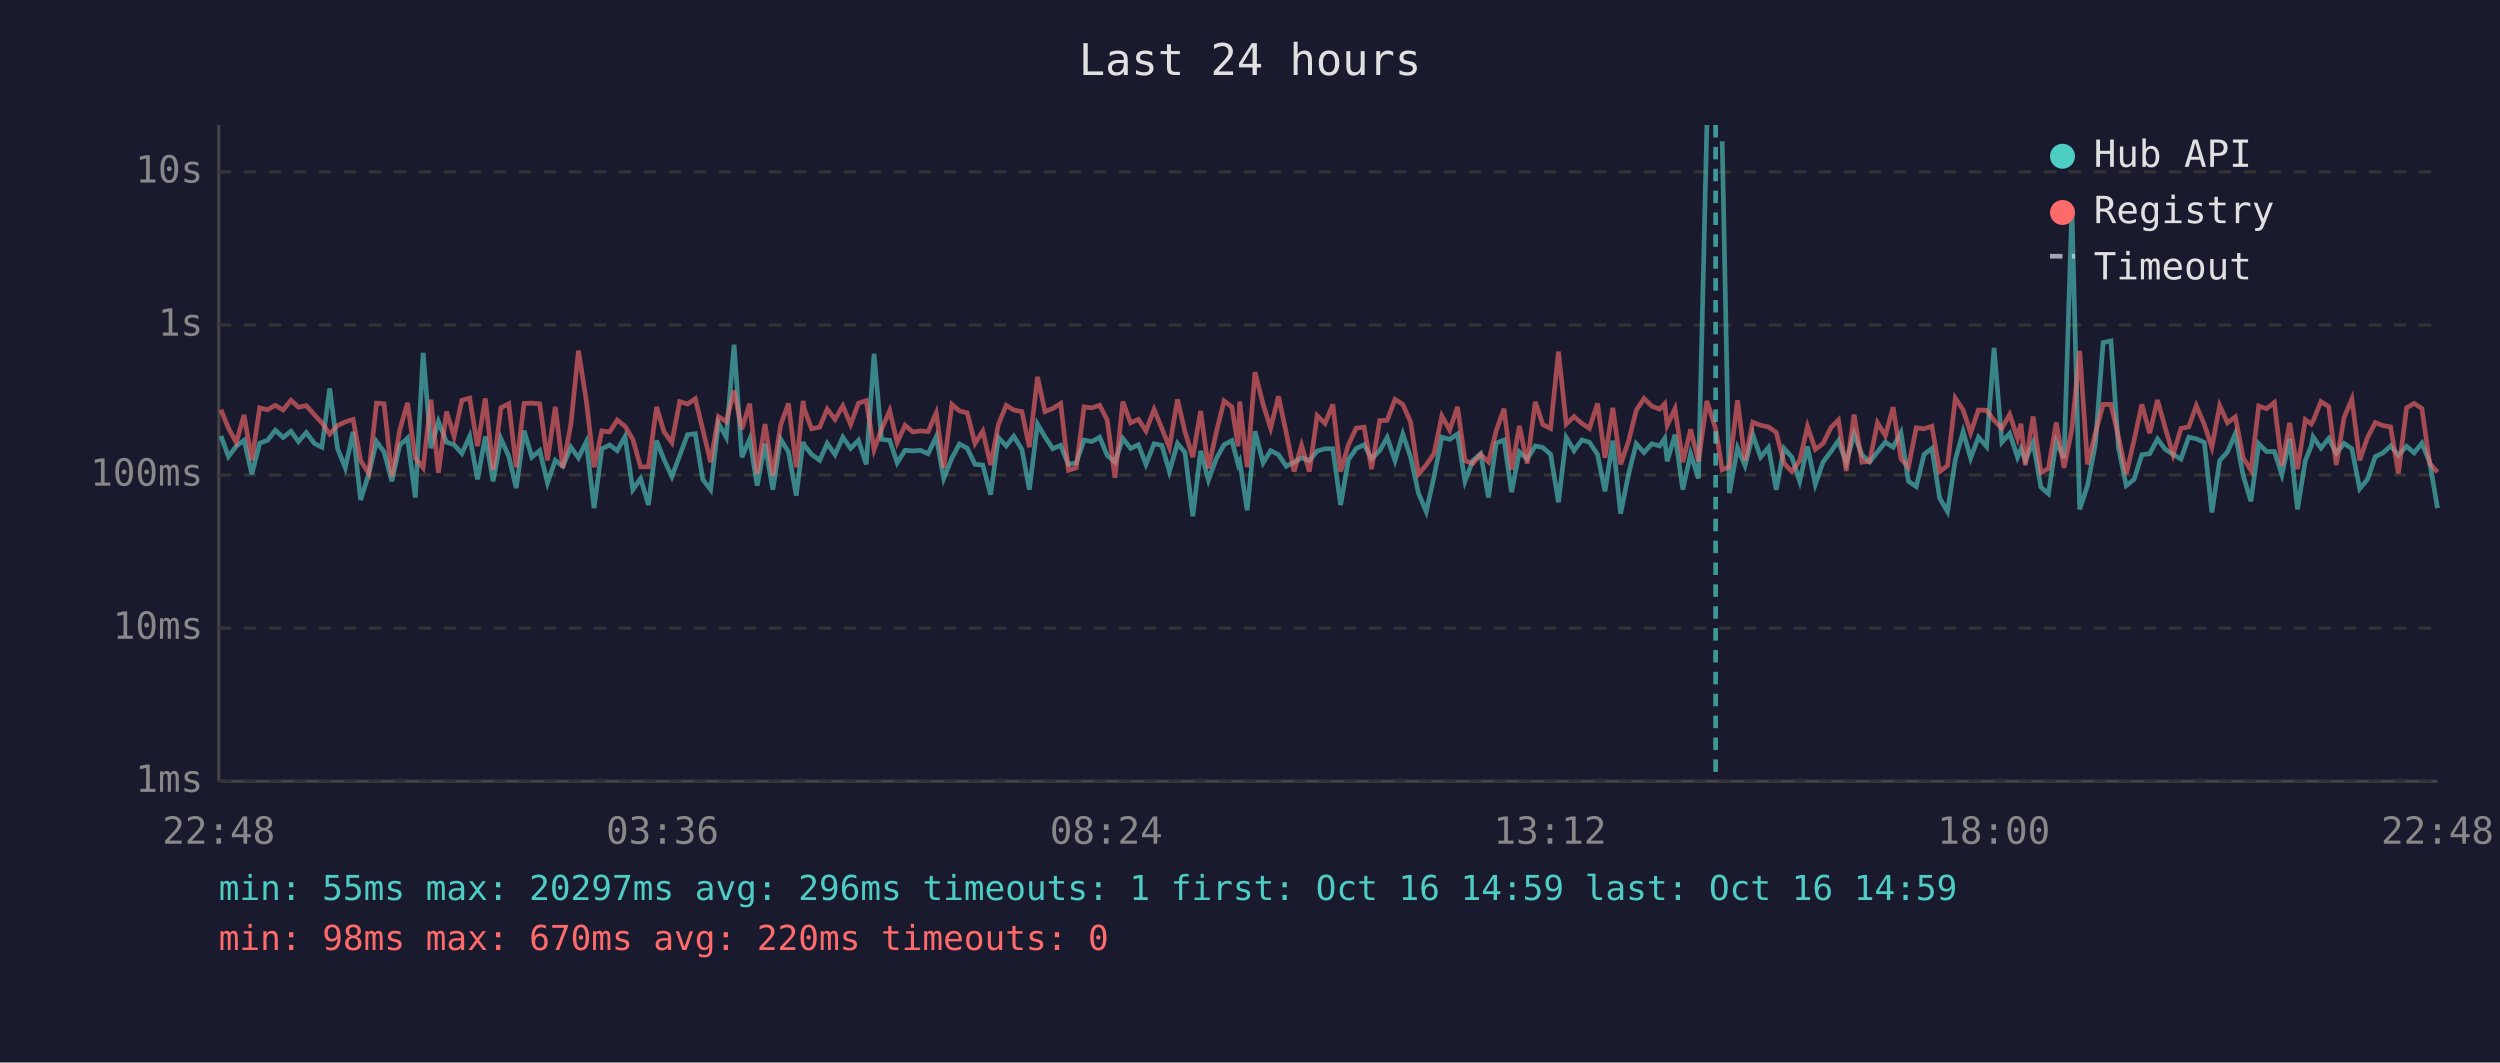
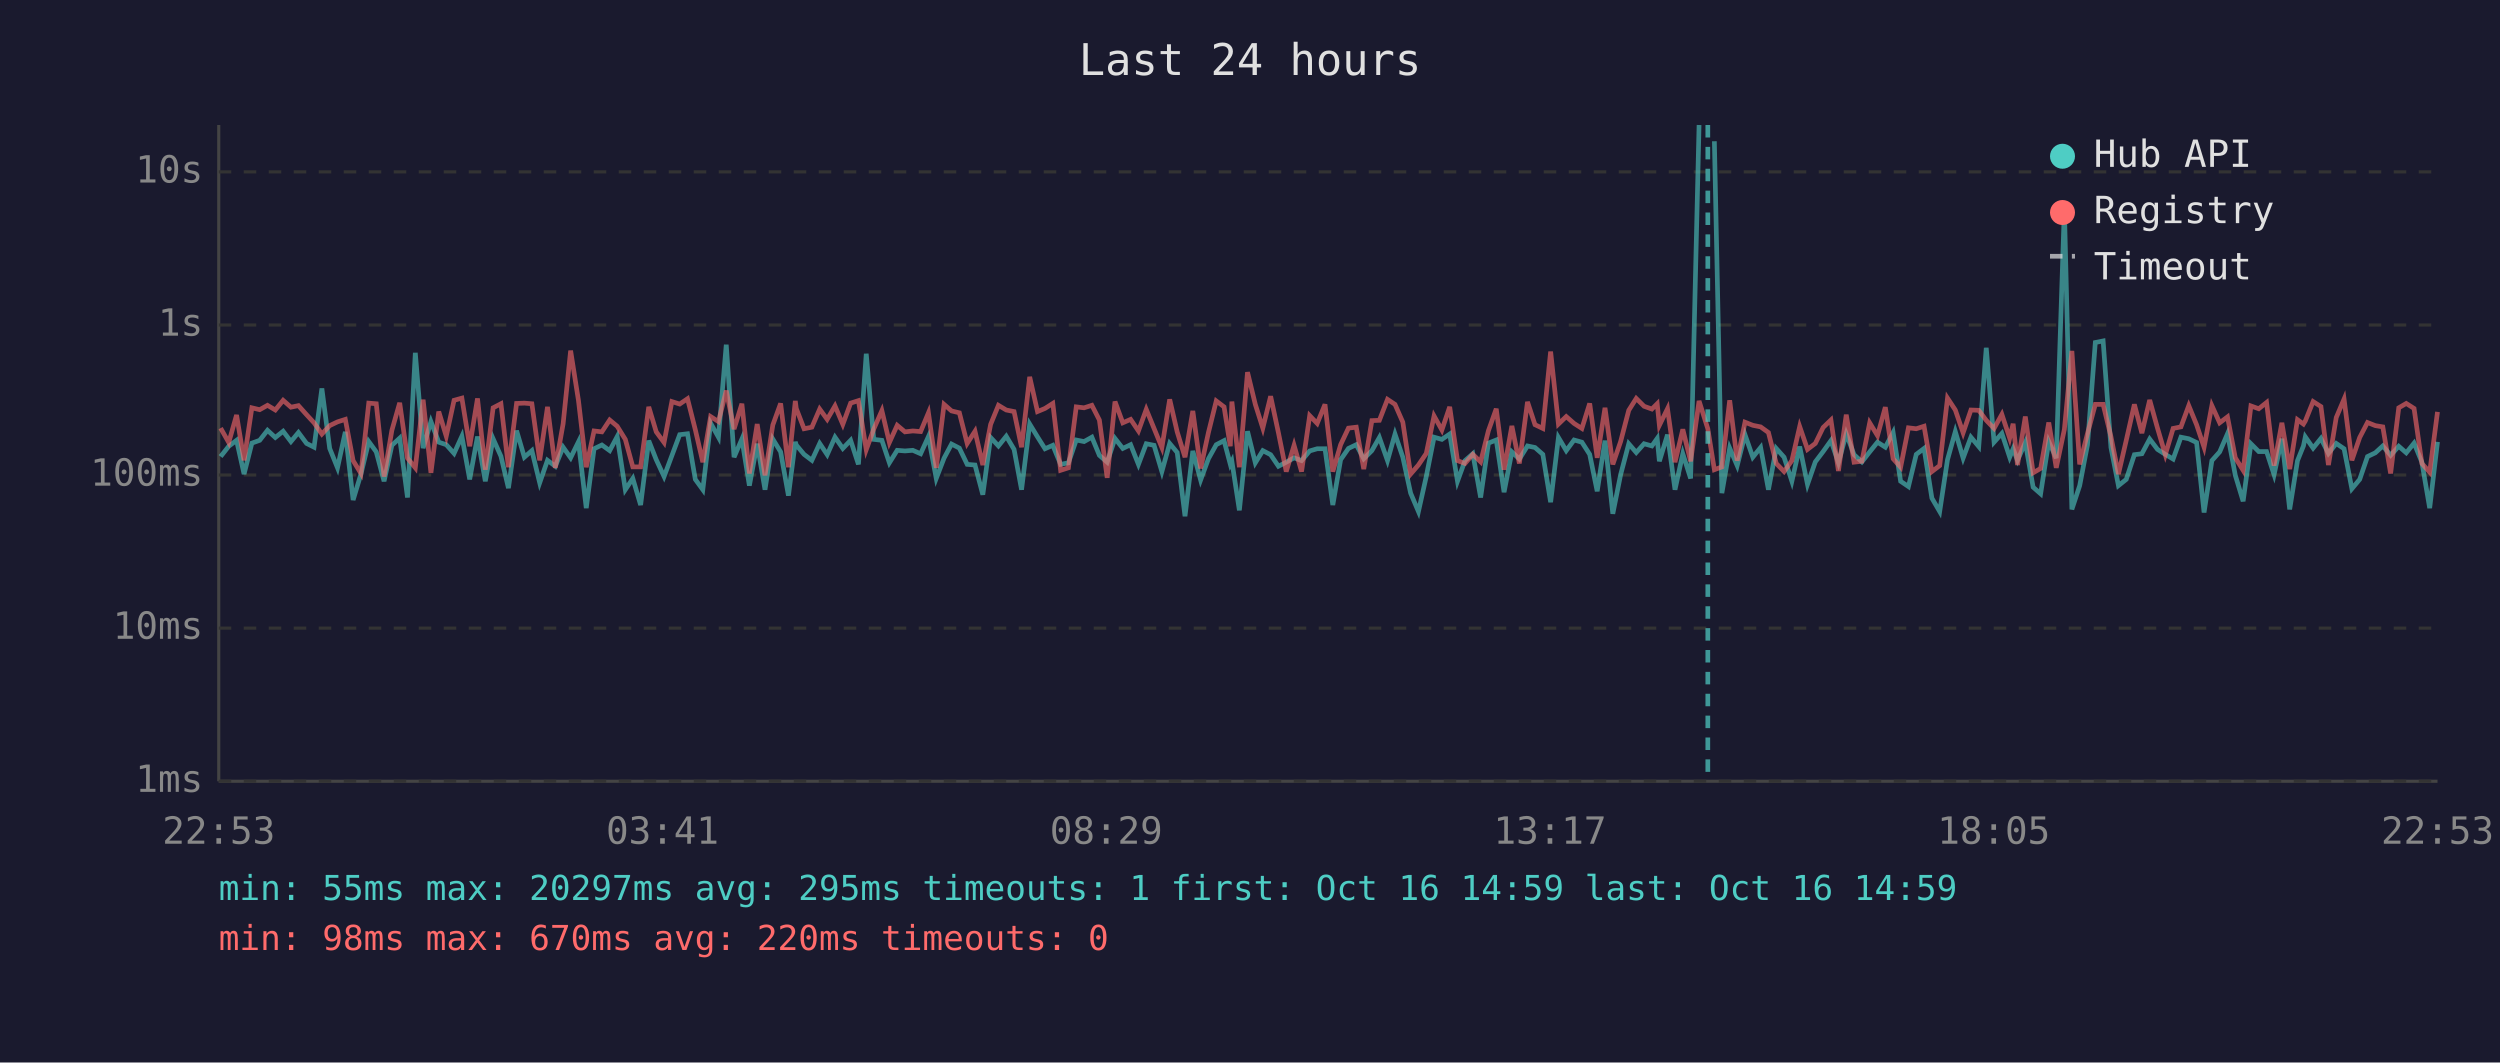
<svg xmlns="http://www.w3.org/2000/svg" viewBox="0 0 800 340" font-family="monospace" font-size="12">
  <rect width="800" height="340" fill="#1a1a2e" />
  <text x="400" y="24" fill="#e0e0e0" font-size="14" text-anchor="middle">Last 24 hours</text>
  <line x1="70" y1="40" x2="70" y2="250" stroke="#444" stroke-width="1" />
  <line x1="70" y1="250" x2="780" y2="250" stroke="#444" stroke-width="1" />
  <line x1="70" y1="250" x2="780" y2="250" stroke="#333" stroke-width="1" stroke-dasharray="4" />
  <text x="65" y="250" fill="#888" text-anchor="end" dominant-baseline="middle">1ms</text>
  <line x1="70" y1="201" x2="780" y2="201" stroke="#333" stroke-width="1" stroke-dasharray="4" />
  <text x="65" y="201" fill="#888" text-anchor="end" dominant-baseline="middle">10ms</text>
  <line x1="70" y1="152" x2="780" y2="152" stroke="#333" stroke-width="1" stroke-dasharray="4" />
  <text x="65" y="152" fill="#888" text-anchor="end" dominant-baseline="middle">100ms</text>
  <line x1="70" y1="104" x2="780" y2="104" stroke="#333" stroke-width="1" stroke-dasharray="4" />
  <text x="65" y="104" fill="#888" text-anchor="end" dominant-baseline="middle">1s</text>
  <line x1="70" y1="55" x2="780" y2="55" stroke="#333" stroke-width="1" stroke-dasharray="4" />
  <text x="65" y="55" fill="#888" text-anchor="end" dominant-baseline="middle">10s</text>
-   <text x="70" y="270" fill="#888" text-anchor="middle">22:48</text>
-   <text x="212" y="270" fill="#888" text-anchor="middle">03:36</text>
-   <text x="354" y="270" fill="#888" text-anchor="middle">08:24</text>
-   <text x="496" y="270" fill="#888" text-anchor="middle">13:12</text>
-   <text x="638" y="270" fill="#888" text-anchor="middle">18:00</text>
-   <text x="780" y="270" fill="#888" text-anchor="middle">22:48</text>
-   <polyline points="70.7,139.5 73.1,146.1 75.6,142.8 78.1,140.9 80.6,151.7 83.1,141.8 85.6,140.9 88.1,137.7 90.6,140.0 93.1,138.0 95.5,141.3 98.0,138.4 100.6,141.9 103.0,143.1 105.5,124.3 108.0,143.5 110.5,149.7 113.0,138.2 115.4,160.0 118.0,151.7 120.5,141.3 122.9,144.6 125.4,154.0 127.9,142.5 130.4,140.2 132.9,159.2 135.4,112.9 137.9,143.4 140.3,134.9 142.9,141.5 145.3,142.3 147.8,145.1 150.3,139.6 152.8,153.4 155.3,139.7 157.8,154.0 160.3,140.4 162.8,146.0 165.2,156.2 167.7,137.8 170.2,146.3 172.7,144.2 175.2,154.5 177.7,147.3 180.1,149.2 182.7,143.1 185.1,146.5 187.6,141.4 190.1,162.6 192.6,143.6 195.1,142.4 197.5,144.2 200.0,139.7 202.5,156.7 205.0,153.1 207.5,161.6 210.1,141.0 212.5,147.1 215.0,152.5 217.5,145.8 220.0,139.1 222.5,138.8 224.9,153.4 227.4,156.7 229.9,135.4 232.4,139.9 234.9,110.3 237.4,146.3 239.9,140.5 242.3,155.4 244.8,142.0 247.3,156.7 249.8,140.5 252.3,144.6 254.8,158.6 257.0,141.4 257.3,142.4 259.7,145.4 262.3,147.3 264.7,141.9 267.2,145.5 269.7,139.9 272.2,143.5 274.7,140.9 277.2,148.6 279.7,113.2 282.1,140.6 284.7,140.9 287.1,148.1 289.6,144.1 292.1,144.3 294.6,144.1 297.0,145.2 299.6,139.7 302.0,153.1 304.6,146.6 307.0,142.1 309.5,143.4 312.0,148.6 314.5,148.8 317.0,158.3 319.5,140.0 322.0,142.7 324.4,139.6 327.0,143.8 329.4,156.7 332.0,135.7 334.4,139.8 336.9,143.6 339.4,142.5 341.9,148.6 344.4,148.1 346.9,140.8 349.4,141.3 351.9,139.9 354.3,145.7 356.8,147.9 359.3,140.3 361.8,143.5 364.3,142.3 366.7,148.6 369.3,142.0 371.8,142.5 374.2,150.9 376.8,141.9 379.2,144.8 381.7,165.2 384.2,144.3 386.7,153.6 389.2,146.8 391.7,142.3 394.2,141.0 396.2,148.6 396.7,147.6 399.1,163.3 401.6,138.0 404.2,148.1 406.6,144.2 409.1,145.5 411.6,149.2 414.1,147.9 416.5,146.5 419.0,147.4 421.5,144.3 424.0,143.6 426.5,143.6 429.0,161.6 431.5,147.1 434.0,143.5 436.5,142.3 438.9,146.8 441.5,144.2 443.9,140.0 446.4,147.4 448.9,138.9 451.4,146.3 453.9,157.8 456.4,163.7 458.9,152.5 461.4,139.9 463.9,140.6 466.4,138.9 468.8,154.0 471.3,147.4 473.8,145.2 476.3,159.2 478.8,141.8 481.3,140.8 483.7,157.5 486.2,144.6 488.7,146.9 491.3,142.7 493.7,143.2 496.2,145.4 498.7,160.7 501.2,140.0 503.7,144.2 506.2,140.8 508.6,141.5 511.2,145.4 513.6,157.2 516.1,141.0 518.6,164.4 521.1,151.9 523.6,142.0 526.1,144.8 528.6,142.0 531.1,142.7 532.7,140.3 533.5,147.6 536.0,139.1 538.5,156.7 541.0,145.2 543.5,153.1 546.2,40.0" fill="none" stroke="#4ecdc4" stroke-width="1.5" opacity="0.6" />
-   <polyline points="551.1,45.2 553.4,157.8 556.0,143.4 558.4,149.0 560.9,139.1 563.4,146.3 565.9,143.2 568.4,156.7 570.9,143.5 573.4,146.3 575.9,154.0 578.4,142.9 580.9,155.0 583.4,147.8 585.9,144.5 588.3,141.0 590.8,148.1 593.3,138.8 595.8,145.5 598.3,147.8 600.8,144.6 603.3,141.5 605.8,143.1 608.3,138.4 610.7,154.0 613.2,155.7 615.7,145.4 618.2,143.5 620.7,159.4 623.2,163.7 625.7,147.1 628.2,138.1 630.6,146.6 633.1,139.9 635.7,142.9 638.1,111.3 640.6,141.5 643.1,138.7 645.6,146.3 646.7,143.6 648.1,147.3 650.6,141.6 653.1,155.9 655.5,158.0 658.0,141.3 660.5,146.6 663.0,66.6 665.5,163.0 668.0,155.4 670.5,142.3 673.0,109.6 675.5,109.1 677.9,143.2 680.4,155.4 682.9,153.4 685.4,145.5 687.9,145.2 690.4,140.5 692.9,143.8 695.4,145.4 697.9,146.9 700.4,139.9 702.8,140.4 705.4,141.6 707.8,164.0 710.3,147.4 712.8,144.6 715.3,138.8 717.8,152.1 720.3,160.4 722.8,142.0 725.3,144.5 727.8,144.5 730.2,151.9 732.7,140.4 735.2,163.0 737.7,147.4 739.6,142.7 740.2,139.8 742.7,143.4 745.2,140.3 747.6,145.1 750.1,141.9 752.6,143.6 755.1,156.4 757.6,153.4 760.1,146.1 762.6,144.9 765.0,142.7 767.5,145.7 770.1,142.8 772.5,144.9 775.0,141.8 777.5,147.9 780.0,162.6" fill="none" stroke="#4ecdc4" stroke-width="1.5" opacity="0.6" />
-   <polyline points="70.7,131.1 73.1,137.0 75.6,141.6 78.1,132.8 80.6,147.3 83.1,130.5 85.6,131.1 88.1,129.7 90.6,131.2 93.1,128.1 95.5,130.3 98.0,129.8 100.6,132.7 103.0,135.3 105.5,138.9 108.0,136.2 110.5,135.0 113.0,134.2 115.4,147.4 118.0,151.5 120.5,129.0 122.9,129.2 125.4,152.5 127.9,137.7 130.4,128.9 132.9,146.6 135.4,149.7 137.9,127.9 140.3,151.3 142.9,131.7 145.3,139.6 147.8,128.1 150.3,127.4 152.8,142.8 155.3,127.5 157.8,150.3 160.3,130.5 162.8,129.2 165.2,149.5 167.7,129.1 170.2,129.0 172.7,129.2 175.2,147.3 177.7,130.2 180.1,149.7 182.7,135.6 185.1,112.2 187.6,128.1 190.1,149.5 192.6,137.9 195.1,138.2 197.5,134.4 200.0,136.4 202.5,140.6 205.0,149.4 207.5,149.4 210.1,130.2 212.5,138.2 215.0,141.6 217.5,128.5 220.0,129.3 222.5,127.6 224.9,137.5 227.4,147.9 229.9,133.3 232.4,134.9 234.9,125.0 237.4,137.3 239.9,129.2 242.3,151.5 244.8,135.7 247.3,152.1 249.8,136.0 252.3,129.1 254.8,149.5 257.0,128.3 257.3,130.7 259.7,137.2 262.3,136.7 264.7,130.9 267.2,134.2 269.7,129.9 272.2,135.8 274.7,129.0 277.2,128.2 279.7,143.9 282.1,137.3 284.7,131.4 287.1,141.6 289.6,136.1 292.1,138.2 294.6,137.9 297.0,138.1 299.6,132.1 302.0,149.7 304.6,129.4 307.0,131.5 309.5,132.1 312.0,141.9 314.5,138.0 317.0,148.8 319.5,135.8 322.0,129.7 324.4,131.2 327.0,131.7 329.4,143.1 332.0,120.6 334.4,131.7 336.9,130.7 339.4,129.1 341.9,150.5 344.4,149.7 346.9,130.2 349.4,130.5 351.9,129.7 354.3,134.4 356.8,152.9 359.3,128.5 361.8,135.3 364.3,134.2 366.7,137.9 369.3,131.0 371.8,137.1 374.2,143.2 376.8,127.8 379.2,138.2 381.7,146.3 384.2,131.5 386.7,149.9 389.2,138.4 391.7,128.3 394.2,130.2 396.2,142.8 396.7,128.5 399.1,149.5 401.6,119.1 404.2,129.4 406.6,137.0 409.1,126.8 411.6,138.5 414.1,150.9 416.5,142.5 419.0,150.9 421.5,133.0 424.0,135.5 426.5,129.4 429.0,150.9 431.5,142.3 434.0,137.0 436.5,136.7 438.9,150.1 441.5,134.6 443.9,134.5 446.4,127.8 448.9,129.4 451.4,135.1 453.9,151.7 456.4,148.8 458.9,145.1 461.4,133.1 463.9,137.6 466.4,130.2 468.8,147.4 471.3,148.3 473.8,145.4 476.3,147.8 478.8,137.8 481.3,130.8 483.7,150.3 486.2,136.3 488.7,148.3 491.3,128.6 493.7,135.9 496.2,137.1 498.7,112.5 501.2,135.7 503.7,133.3 506.2,135.5 508.6,137.1 511.2,129.1 513.6,146.5 516.1,130.5 518.6,148.6 521.1,141.3 523.6,131.3 526.1,127.5 528.6,130.0 531.1,130.9 532.7,129.2 533.5,136.1 536.0,130.8 538.5,147.9 541.0,137.4 543.5,147.6 546.2,128.3 549.0,137.2 551.1,150.3 553.4,149.4 556.0,128.1 558.4,147.4 560.9,135.1 563.4,136.1 565.9,136.6 568.4,138.4 570.9,148.3 573.4,150.9 575.9,147.4 578.4,136.5 580.9,143.8 583.4,141.9 585.9,136.8 588.3,134.4 590.8,150.7 593.3,132.7 595.8,147.9 598.3,147.6 600.8,135.3 603.3,139.4 605.8,130.3 608.3,146.8 610.7,149.5 613.2,136.9 615.7,137.2 618.2,136.4 620.7,150.9 623.2,149.0 625.7,127.4 628.2,131.2 630.6,138.5 633.1,131.2 635.7,131.3 638.1,134.5 640.6,137.1 643.1,132.6 645.6,140.2 646.7,135.6 648.1,148.8 650.6,133.3 653.1,151.3 655.5,149.9 658.0,135.2 660.5,149.7 663.0,137.4 665.5,112.3 668.0,148.6 670.5,138.7 673.0,129.4 675.5,129.4 677.9,139.7 680.4,151.7 682.9,140.9 685.4,129.4 687.9,138.6 690.4,128.0 692.9,137.0 695.4,145.5 697.9,137.1 700.4,136.6 702.8,129.8 705.4,135.9 707.8,143.1 710.3,129.8 712.8,135.3 715.3,133.4 717.8,146.5 720.3,150.5 722.8,129.9 725.3,130.8 727.8,128.8 730.2,149.0 732.7,135.3 735.2,150.1 737.7,134.3 739.6,135.7 740.2,134.7 742.7,128.5 745.2,130.1 747.6,148.8 750.1,133.6 752.6,127.7 755.1,147.3 757.6,140.0 760.1,135.2 762.6,136.2 765.0,136.6 767.5,151.5 770.1,130.5 772.5,129.1 775.0,130.7 777.5,148.3 780.0,151.1" fill="none" stroke="#ff6b6b" stroke-width="1.5" opacity="0.6" />
-   <line x1="549.0" y1="40" x2="549.0" y2="250" stroke="#4ecdc4" stroke-width="1.5" stroke-dasharray="4,3" opacity="0.7" />
+   <text x="70" y="270" fill="#888" text-anchor="middle">22:53</text>
+   <text x="212" y="270" fill="#888" text-anchor="middle">03:41</text>
+   <text x="354" y="270" fill="#888" text-anchor="middle">08:29</text>
+   <text x="496" y="270" fill="#888" text-anchor="middle">13:17</text>
+   <text x="638" y="270" fill="#888" text-anchor="middle">18:05</text>
+   <text x="780" y="270" fill="#888" text-anchor="middle">22:53</text>
+   <polyline points="70.6,146.1 73.2,142.8 75.7,140.9 78.1,151.7 80.6,141.8 83.1,140.9 85.6,137.7 88.1,140.0 90.6,138.0 93.1,141.3 95.5,138.4 98.1,141.9 100.5,143.1 103.0,124.3 105.5,143.5 108.0,149.7 110.5,138.2 113.0,160.0 115.5,151.7 118.0,141.3 120.4,144.6 122.9,154.0 125.4,142.5 127.9,140.2 130.4,159.2 132.9,112.9 135.4,143.4 137.9,134.9 140.4,141.5 142.8,142.3 145.3,145.1 147.8,139.6 150.3,153.4 152.8,139.7 155.3,154.0 157.8,140.4 160.3,146.0 162.7,156.2 165.3,137.8 167.8,146.3 170.2,144.2 172.7,154.5 175.2,147.3 177.7,149.2 180.2,143.1 182.6,146.5 185.1,141.4 187.6,162.6 190.1,143.6 192.6,142.4 195.1,144.2 197.5,139.7 200.1,156.7 202.5,153.1 205.0,161.6 207.6,141.0 210.0,147.1 212.5,152.5 215.0,145.8 217.5,139.1 220.0,138.8 222.5,153.4 224.9,156.7 227.4,135.4 229.9,139.9 232.4,110.3 234.9,146.3 237.4,140.5 239.8,155.4 242.3,142.0 244.8,156.7 247.3,140.5 249.8,144.6 252.3,158.6 254.5,141.4 254.8,142.4 257.3,145.4 259.8,147.3 262.3,141.9 264.7,145.5 267.2,139.9 269.7,143.5 272.2,140.9 274.7,148.6 277.2,113.2 279.6,140.6 282.2,140.9 284.6,148.1 287.1,144.1 289.6,144.3 292.1,144.1 294.6,145.2 297.1,139.7 299.6,153.1 302.1,146.6 304.5,142.1 307.0,143.4 309.5,148.6 312.0,148.8 314.5,158.3 317.0,140.0 319.5,142.7 322.0,139.6 324.5,143.8 326.9,156.7 329.5,135.7 332.0,139.8 334.4,143.6 336.9,142.5 339.4,148.6 341.9,148.1 344.4,140.8 346.9,141.3 349.4,139.9 351.8,145.7 354.3,147.9 356.8,140.3 359.3,143.5 361.8,142.3 364.3,148.6 366.8,142.0 369.3,142.5 371.8,150.9 374.3,141.9 376.7,144.8 379.2,165.2 381.7,144.3 384.2,153.6 386.7,146.8 389.2,142.3 391.7,141.0 393.7,148.6 394.2,147.6 396.6,163.3 399.2,138.0 401.7,148.1 404.1,144.2 406.6,145.5 409.1,149.2 411.6,147.9 414.1,146.5 416.5,147.4 419.1,144.3 421.5,143.6 424.0,143.6 426.5,161.6 429.0,147.1 431.5,143.5 434.0,142.3 436.4,146.8 439.0,144.2 441.4,140.0 444.0,147.4 446.4,138.9 448.9,146.3 451.4,157.8 453.9,163.7 456.4,152.5 458.9,139.9 461.4,140.6 463.9,138.9 466.4,154.0 468.8,147.4 471.3,145.2 473.8,159.2 476.3,141.8 478.8,140.8 481.3,157.5 483.8,144.6 486.2,146.9 488.8,142.7 491.2,143.2 493.7,145.4 496.2,160.7 498.7,140.0 501.2,144.2 503.7,140.8 506.2,141.5 508.7,145.4 511.1,157.2 513.6,141.0 516.1,164.4 518.6,151.9 521.2,142.0 523.6,144.8 526.1,142.0 528.6,142.7 530.3,140.3 531.0,147.6 533.6,139.1 536.0,156.7 538.5,145.2 541.0,153.1 543.7,40.0" fill="none" stroke="#4ecdc4" stroke-width="1.5" opacity="0.6" />
+   <polyline points="548.6,45.2 551.0,157.8 553.5,143.4 555.9,149.0 558.4,139.1 560.9,146.3 563.4,143.2 565.9,156.7 568.4,143.5 570.9,146.3 573.4,154.0 575.9,142.9 578.4,155.0 580.9,147.8 583.4,144.5 585.9,141.0 588.3,148.1 590.8,138.8 593.3,145.5 595.8,147.8 598.3,144.6 600.8,141.5 603.3,143.1 605.8,138.4 608.2,154.0 610.7,155.7 613.2,145.4 615.7,143.5 618.2,159.4 620.7,163.7 623.2,147.1 625.7,138.1 628.2,146.6 630.7,139.9 633.2,142.9 635.6,111.3 638.1,141.5 640.6,138.7 643.1,146.3 644.2,143.6 645.6,147.3 648.1,141.6 650.6,155.9 653.0,158.0 655.6,141.3 658.0,146.6 660.6,66.6 663.0,163.0 665.5,155.4 668.0,142.3 670.5,109.6 673.0,109.1 675.5,143.2 677.9,155.4 680.4,153.4 683.0,145.5 685.4,145.2 687.9,140.5 690.4,143.8 692.9,145.4 695.4,146.9 697.9,139.9 700.4,140.4 702.9,141.6 705.3,164.0 707.8,147.4 710.3,144.6 712.8,138.8 715.3,152.1 717.8,160.4 720.3,142.0 722.8,144.5 725.3,144.5 727.7,151.9 730.2,140.4 732.7,163.0 735.2,147.4 737.1,142.7 737.7,139.8 740.2,143.4 742.7,140.3 745.1,145.1 747.6,141.9 750.1,143.6 752.6,156.4 755.1,153.4 757.6,146.1 760.1,144.9 762.5,142.7 765.0,145.7 767.6,142.8 770.0,144.9 772.5,141.8 775.0,147.9 777.5,162.6 780.0,141.4" fill="none" stroke="#4ecdc4" stroke-width="1.5" opacity="0.6" />
+   <polyline points="70.6,137.0 73.2,141.6 75.7,132.8 78.1,147.3 80.6,130.5 83.1,131.1 85.6,129.7 88.1,131.2 90.6,128.1 93.1,130.3 95.5,129.8 98.1,132.7 100.5,135.3 103.0,138.9 105.5,136.2 108.0,135.0 110.5,134.2 113.0,147.4 115.5,151.5 118.0,129.0 120.4,129.2 122.9,152.5 125.4,137.7 127.9,128.9 130.4,146.6 132.9,149.7 135.4,127.9 137.9,151.3 140.4,131.7 142.8,139.6 145.3,128.1 147.8,127.4 150.3,142.8 152.8,127.5 155.3,150.3 157.8,130.5 160.3,129.2 162.7,149.5 165.3,129.1 167.8,129.0 170.2,129.2 172.7,147.3 175.2,130.2 177.7,149.7 180.2,135.6 182.6,112.2 185.1,128.1 187.6,149.5 190.1,137.9 192.6,138.2 195.1,134.4 197.5,136.4 200.1,140.6 202.5,149.4 205.0,149.4 207.6,130.2 210.0,138.2 212.5,141.6 215.0,128.5 217.5,129.3 220.0,127.6 222.5,137.5 224.9,147.9 227.4,133.3 229.9,134.9 232.4,125.0 234.9,137.3 237.4,129.2 239.8,151.5 242.3,135.7 244.8,152.1 247.3,136.0 249.8,129.1 252.3,149.5 254.5,128.3 254.8,130.7 257.3,137.2 259.8,136.7 262.3,130.9 264.7,134.2 267.2,129.9 269.7,135.8 272.2,129.0 274.7,128.2 277.2,143.9 279.6,137.3 282.2,131.4 284.6,141.6 287.1,136.1 289.6,138.2 292.1,137.9 294.6,138.1 297.1,132.1 299.6,149.7 302.1,129.4 304.5,131.5 307.0,132.1 309.5,141.9 312.0,138.0 314.5,148.8 317.0,135.8 319.5,129.7 322.0,131.2 324.5,131.7 326.9,143.1 329.5,120.6 332.0,131.7 334.4,130.7 336.9,129.1 339.4,150.5 341.9,149.7 344.4,130.2 346.9,130.5 349.4,129.7 351.8,134.4 354.3,152.9 356.8,128.5 359.3,135.3 361.8,134.2 364.3,137.9 366.8,131.0 369.3,137.1 371.8,143.2 374.3,127.8 376.7,138.2 379.2,146.3 381.7,131.5 384.2,149.9 386.7,138.4 389.2,128.3 391.7,130.2 393.7,142.8 394.2,128.5 396.6,149.5 399.2,119.1 401.7,129.4 404.1,137.0 406.6,126.8 409.1,138.5 411.6,150.9 414.1,142.5 416.5,150.9 419.1,133.0 421.5,135.5 424.0,129.4 426.5,150.9 429.0,142.3 431.5,137.0 434.0,136.7 436.4,150.1 439.0,134.6 441.4,134.5 444.0,127.8 446.4,129.4 448.9,135.1 451.4,151.7 453.9,148.8 456.4,145.1 458.9,133.1 461.4,137.6 463.9,130.2 466.4,147.4 468.8,148.3 471.3,145.4 473.8,147.8 476.3,137.8 478.8,130.8 481.3,150.3 483.8,136.3 486.2,148.3 488.8,128.6 491.2,135.9 493.7,137.1 496.2,112.5 498.7,135.7 501.2,133.3 503.7,135.5 506.2,137.1 508.7,129.1 511.1,146.5 513.6,130.5 516.1,148.6 518.6,141.3 521.2,131.3 523.6,127.5 526.1,130.0 528.6,130.9 530.3,129.2 531.0,136.1 533.6,130.8 536.0,147.9 538.5,137.4 541.0,147.6 543.7,128.3 546.5,137.2 548.6,150.3 551.0,149.4 553.5,128.1 555.9,147.4 558.4,135.1 560.9,136.1 563.4,136.6 565.9,138.4 568.4,148.3 570.9,150.9 573.4,147.4 575.9,136.5 578.4,143.8 580.9,141.9 583.4,136.8 585.9,134.4 588.3,150.7 590.8,132.7 593.3,147.9 595.8,147.6 598.3,135.3 600.8,139.4 603.3,130.3 605.8,146.8 608.2,149.5 610.7,136.9 613.2,137.2 615.7,136.4 618.2,150.9 620.7,149.0 623.2,127.4 625.7,131.2 628.2,138.5 630.7,131.2 633.2,131.3 635.6,134.5 638.1,137.1 640.6,132.6 643.1,140.2 644.2,135.6 645.6,148.8 648.1,133.3 650.6,151.3 653.0,149.9 655.6,135.2 658.0,149.7 660.6,137.4 663.0,112.3 665.5,148.6 668.0,138.7 670.5,129.4 673.0,129.4 675.5,139.7 677.9,151.7 680.4,140.9 683.0,129.4 685.4,138.6 687.9,128.0 690.4,137.0 692.9,145.5 695.4,137.1 697.9,136.6 700.4,129.8 702.9,135.9 705.3,143.1 707.8,129.8 710.3,135.3 712.8,133.4 715.3,146.5 717.8,150.5 720.3,129.9 722.8,130.8 725.3,128.8 727.7,149.0 730.2,135.3 732.7,150.1 735.2,134.3 737.1,135.7 737.7,134.7 740.2,128.5 742.7,130.1 745.1,148.8 747.6,133.6 750.1,127.7 752.6,147.3 755.1,140.0 757.6,135.2 760.1,136.2 762.5,136.6 765.0,151.5 767.6,130.5 770.0,129.1 772.5,130.7 775.0,148.3 777.5,151.1 780.0,131.8" fill="none" stroke="#ff6b6b" stroke-width="1.5" opacity="0.6" />
+   <line x1="546.5" y1="40" x2="546.5" y2="250" stroke="#4ecdc4" stroke-width="1.5" stroke-dasharray="4,3" opacity="0.7" />
  <circle cx="660" cy="50" r="4" fill="#4ecdc4" />
  <text x="670" y="50" fill="#e0e0e0" dominant-baseline="middle">Hub API</text>
  <circle cx="660" cy="68" r="4" fill="#ff6b6b" />
  <text x="670" y="68" fill="#e0e0e0" dominant-baseline="middle">Registry</text>
  <line x1="656" y1="82" x2="664" y2="82" stroke="#e0e0e0" stroke-width="1.5" stroke-dasharray="4,3" opacity="0.7" />
  <text x="670" y="86" fill="#e0e0e0" dominant-baseline="middle">Timeout</text>
-   <text x="70" y="288" fill="#4ecdc4" font-size="11">min: 55ms  max: 20297ms  avg: 296ms  timeouts: 1  first: Oct 16 14:59  last: Oct 16 14:59</text>
+   <text x="70" y="288" fill="#4ecdc4" font-size="11">min: 55ms  max: 20297ms  avg: 295ms  timeouts: 1  first: Oct 16 14:59  last: Oct 16 14:59</text>
  <text x="70" y="304" fill="#ff6b6b" font-size="11">min: 98ms  max: 670ms  avg: 220ms  timeouts: 0</text>
</svg>
